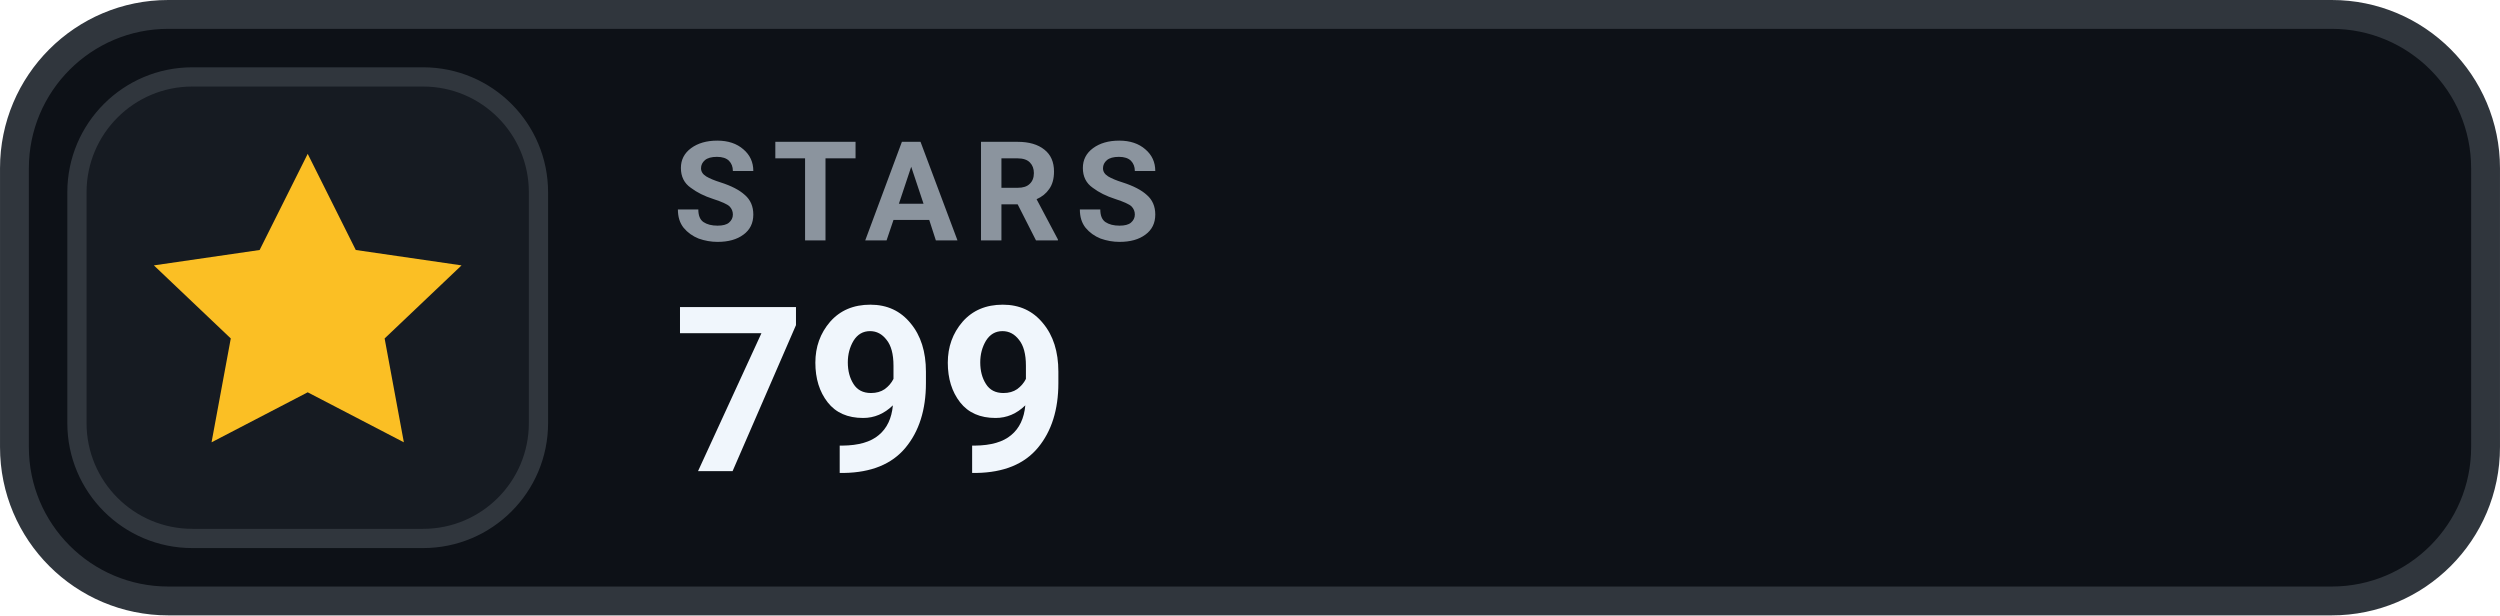
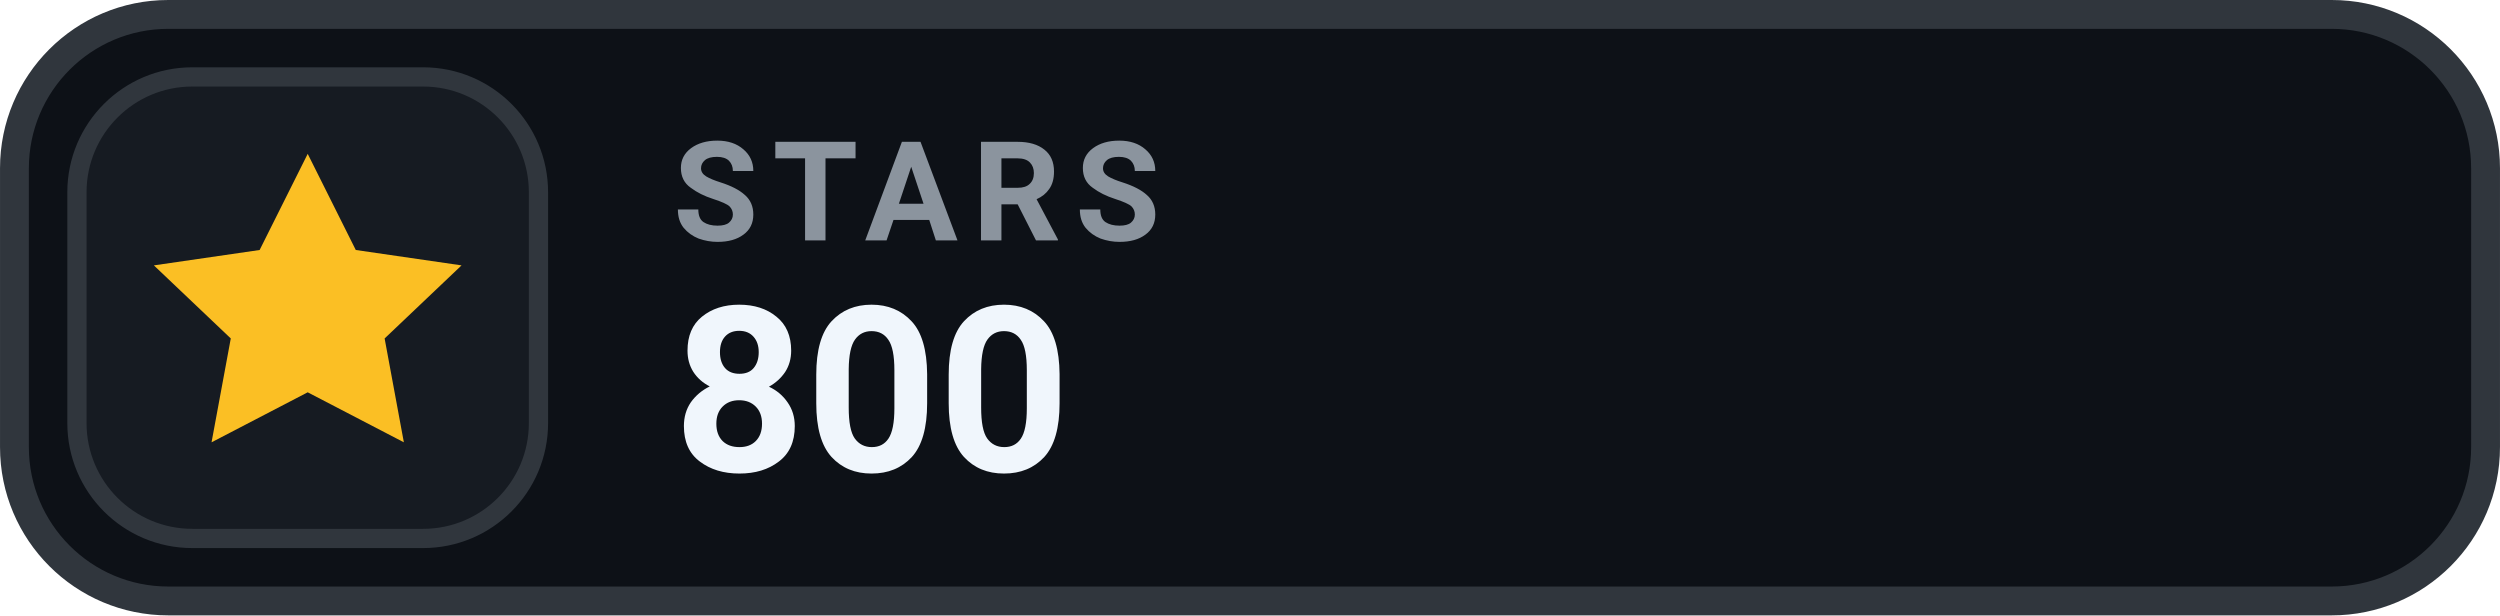
- <svg xmlns="http://www.w3.org/2000/svg" width="126" height="31.015" viewBox="0 0 130 32" role="img" aria-label="STARS 799">
+ <svg xmlns="http://www.w3.org/2000/svg" width="126" height="31.015" viewBox="0 0 130 32" role="img" aria-label="STARS 800">
  <rect x=".75" y=".75" width="128.5" height="30.5" rx="8" fill="#0D1117" stroke="#30363D" stroke-width="1.5" />
  <rect x="4" y="4" width="24" height="24" rx="6" fill="#161B22" stroke="#30363D" stroke-width="1" />
  <g transform="translate(16 16)" style="color:#FBBF24;">
    <path d="M0 -8 l2.5 5 5.5 .8 -4 3.8 1 5.4 -5 -2.6 -5 2.6 1 -5.4 -4 -3.8 5.5 -.8 Z" fill="currentColor" />
  </g>
  <text x="35" y="12.5" fill="#8B949E" font-family="-apple-system,BlinkMacSystemFont,'Segoe UI',Roboto,Helvetica,Arial,sans-serif" font-size="7.2" font-weight="700" letter-spacing=".75">STARS</text>
-   <text x="35" y="24.5" fill="#F0F6FC" font-family="-apple-system,BlinkMacSystemFont,'Segoe UI',Roboto,Helvetica,Arial,sans-serif" font-size="12" font-weight="700">799</text>
+   <text x="35" y="24.5" fill="#F0F6FC" font-family="-apple-system,BlinkMacSystemFont,'Segoe UI',Roboto,Helvetica,Arial,sans-serif" font-size="12" font-weight="700">800</text>
</svg>
